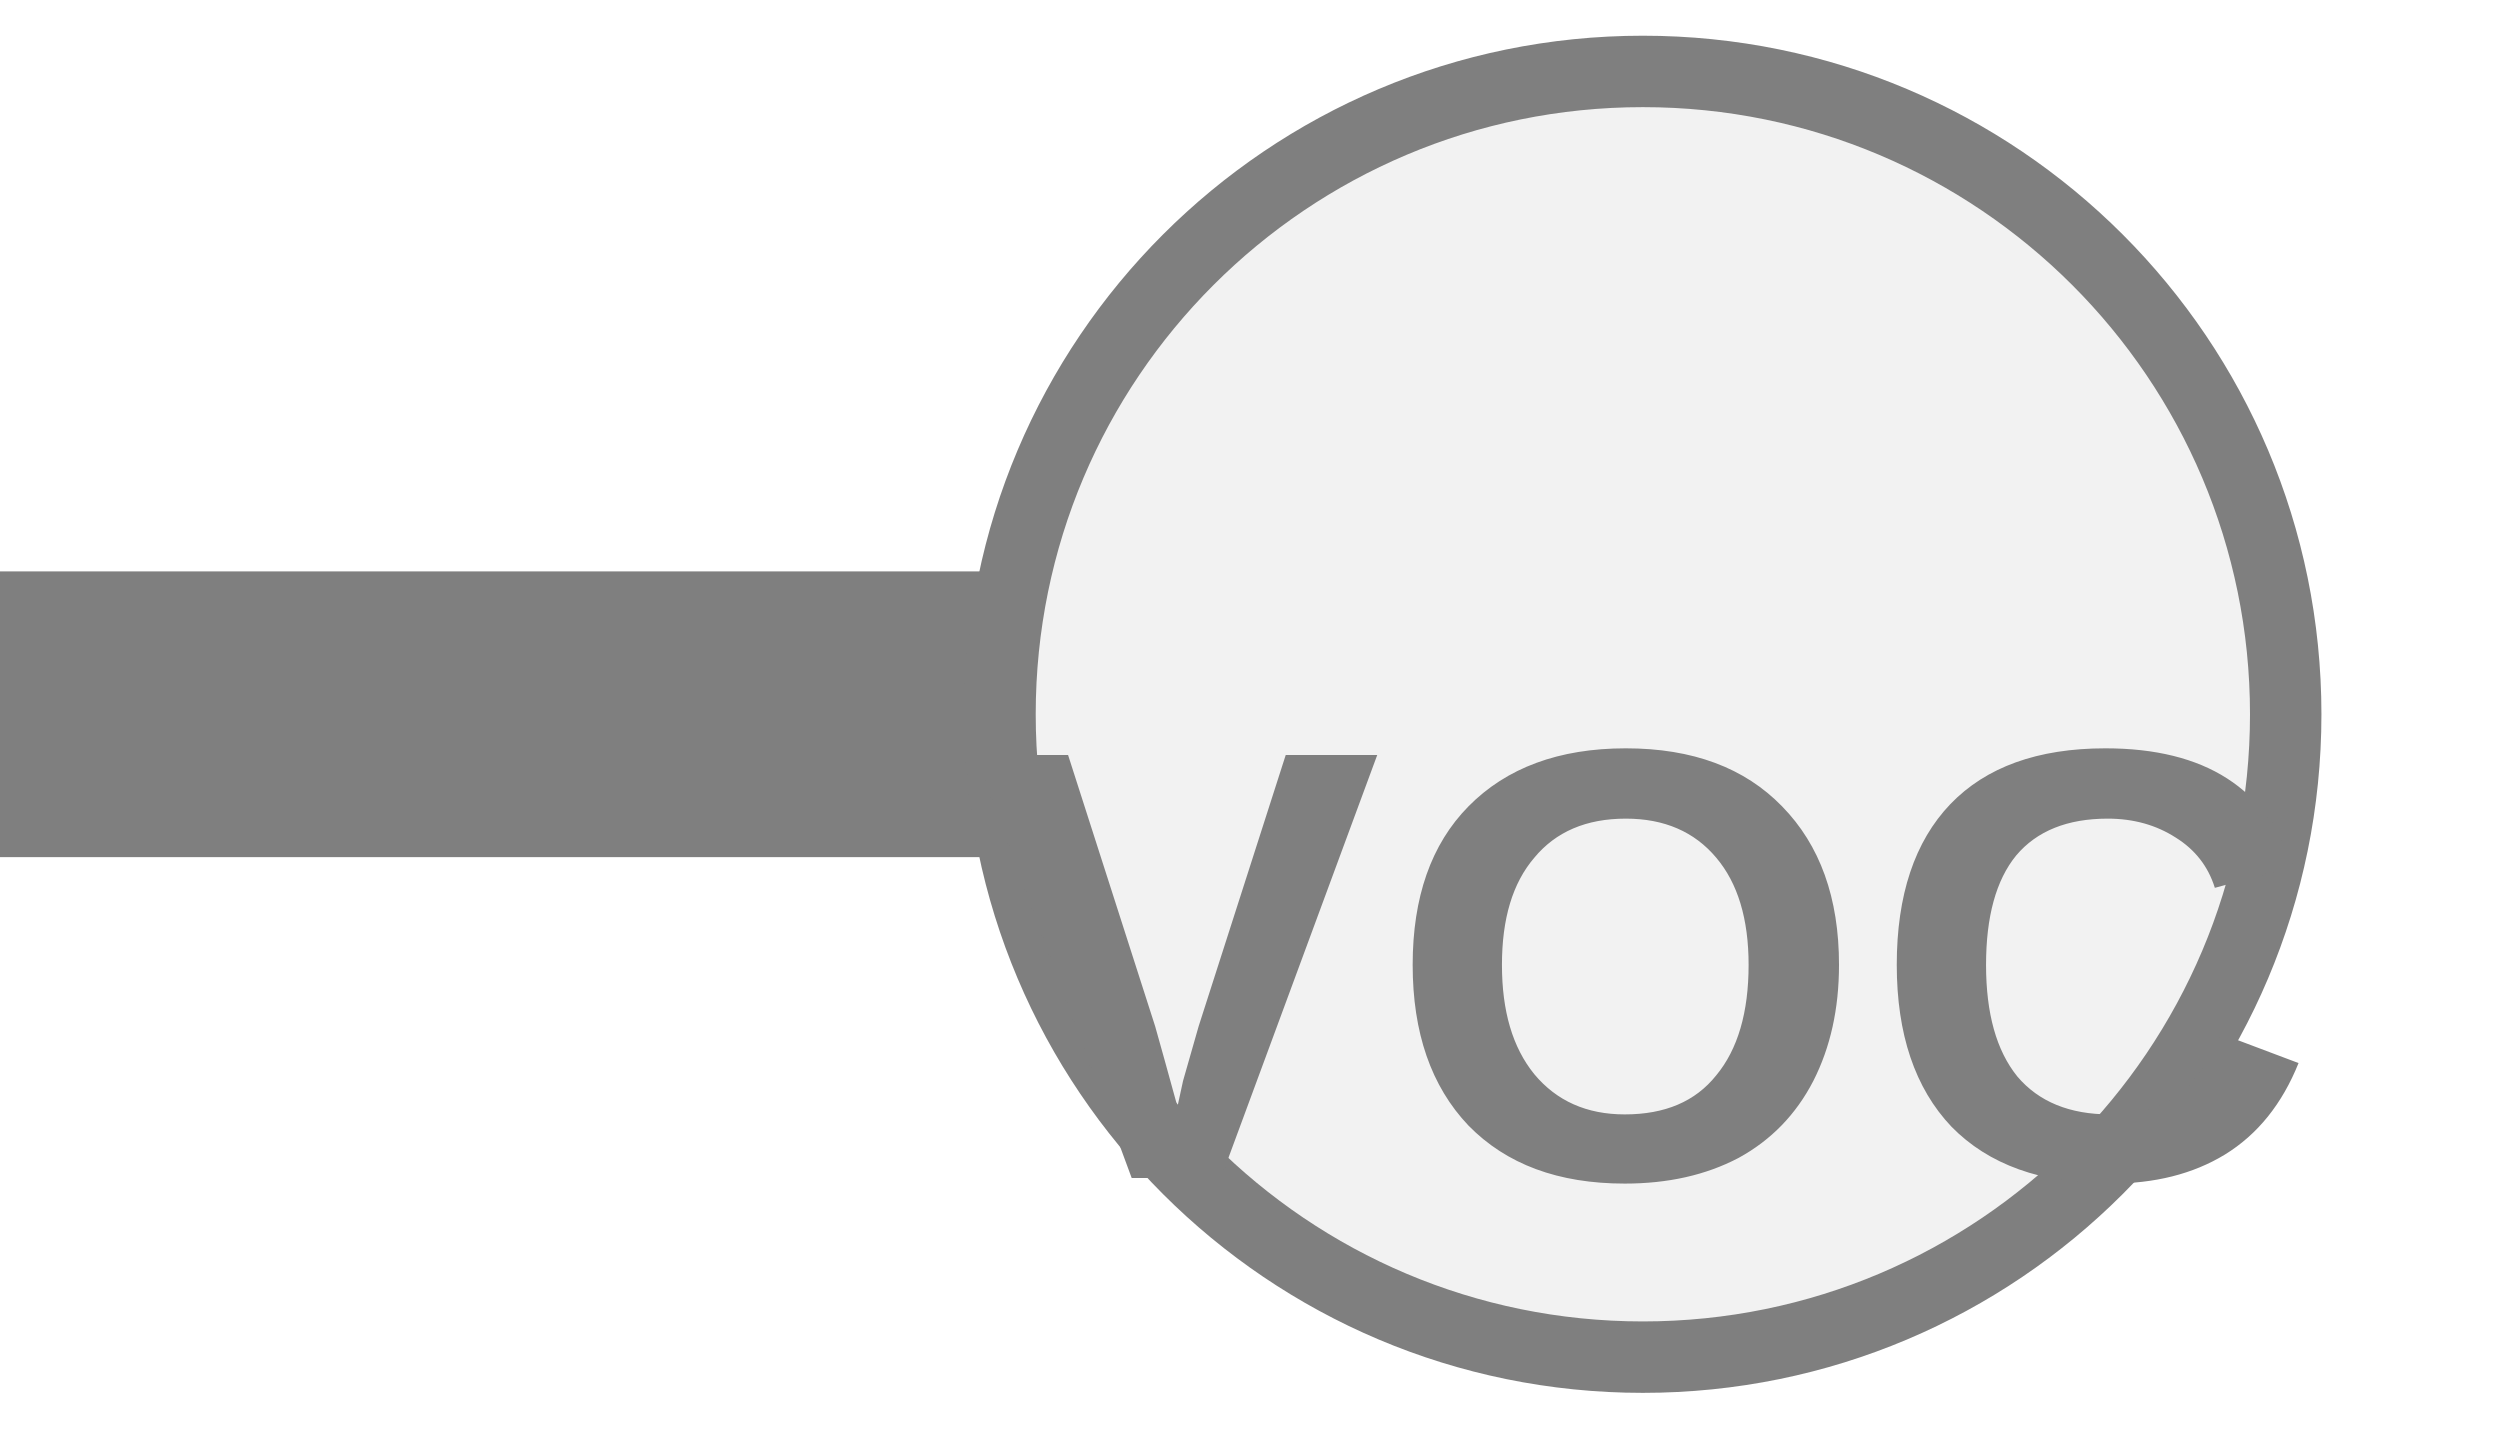
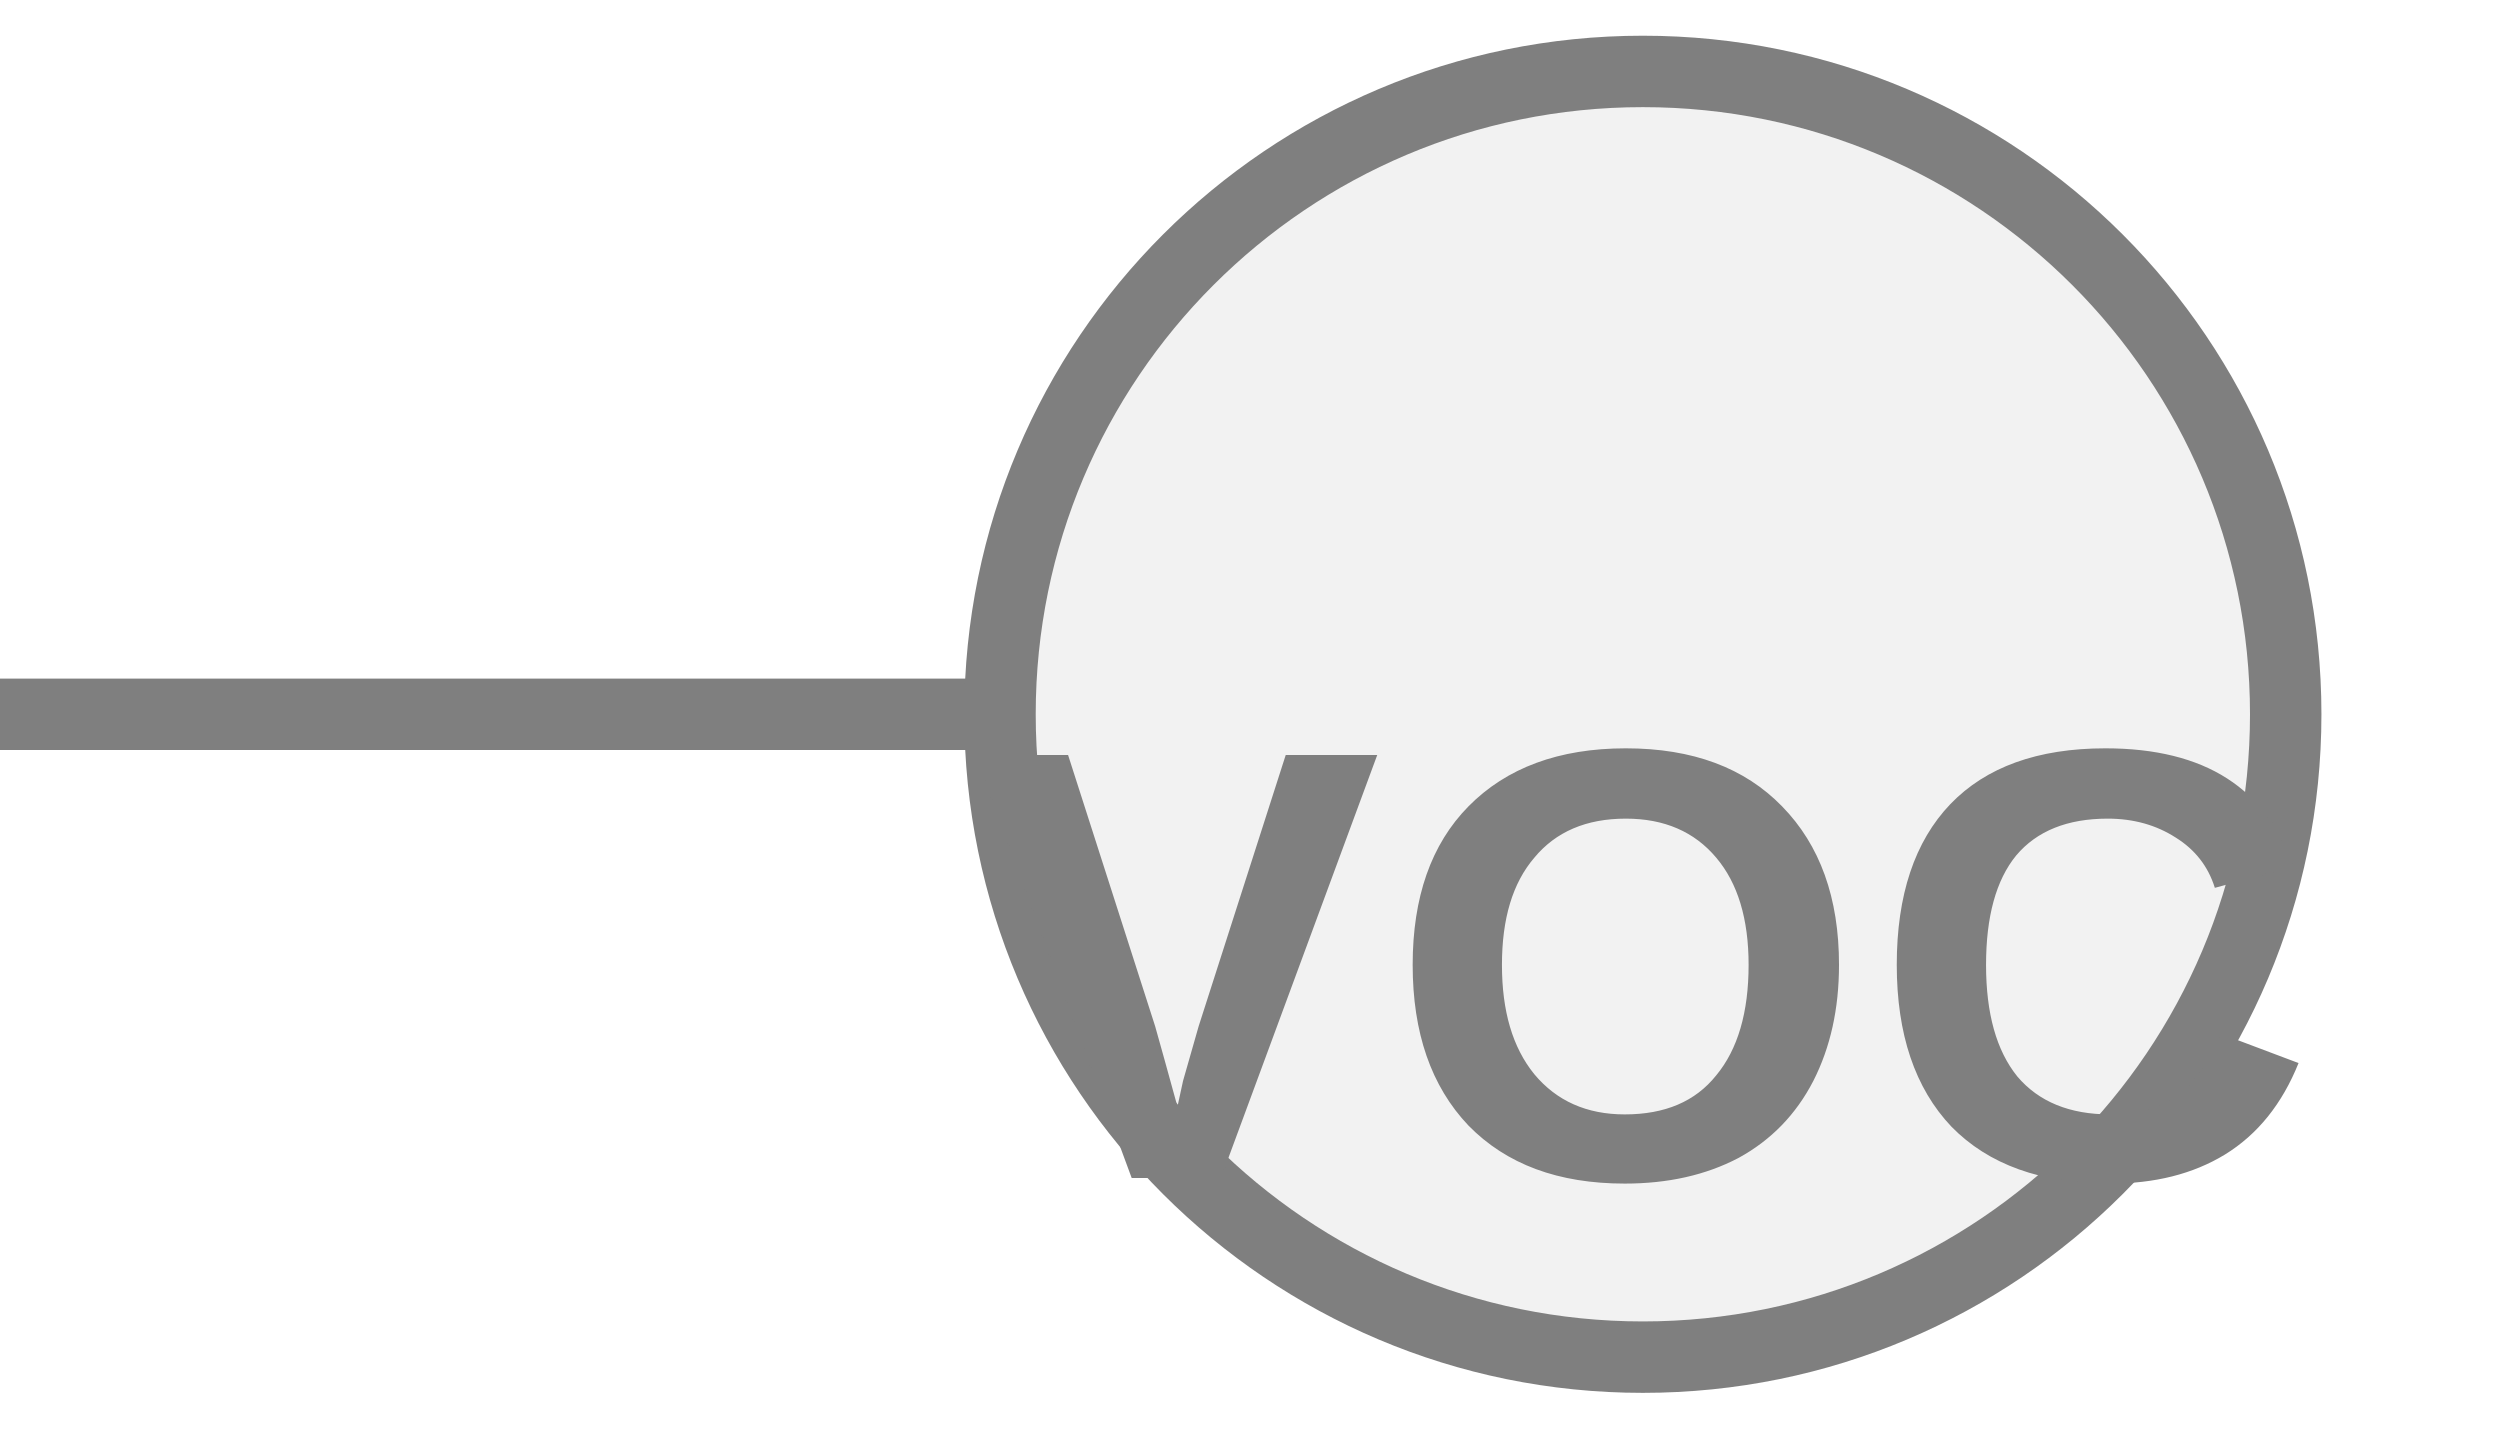
<svg xmlns="http://www.w3.org/2000/svg" width="35px" height="20px" viewBox="0 0 35 20">
-   <line x1="0" y1="10" x2="14" y2="10" stroke="#7f7f7f" stroke-width="4" stroke-linecap="round" />
+   <line x1="0" y1="10" x2="14" y2="10" stroke="#7f7f7f" stroke-width="1" stroke-linecap="round" />
  <circle cx="23" cy="10" r="9" fill="#f2f2f2" stroke="#7f7f7f" stroke-width="1" />
  <text x="23" y="14.05" fill="#7f7f7f" font-family="Arial, Helvetica, sans-serif" font-size="8.604" font-style="normal" font-weight="600" letter-spacing="0.01em" text-anchor="middle" dominant-baseline="middle">VOC</text>
</svg>
